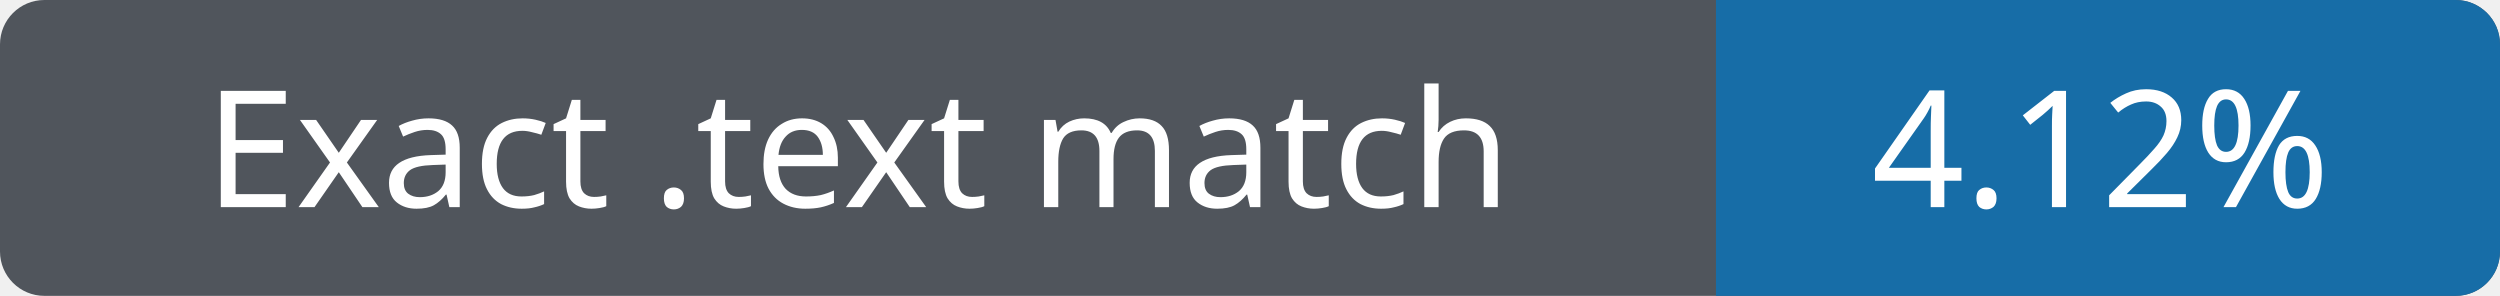
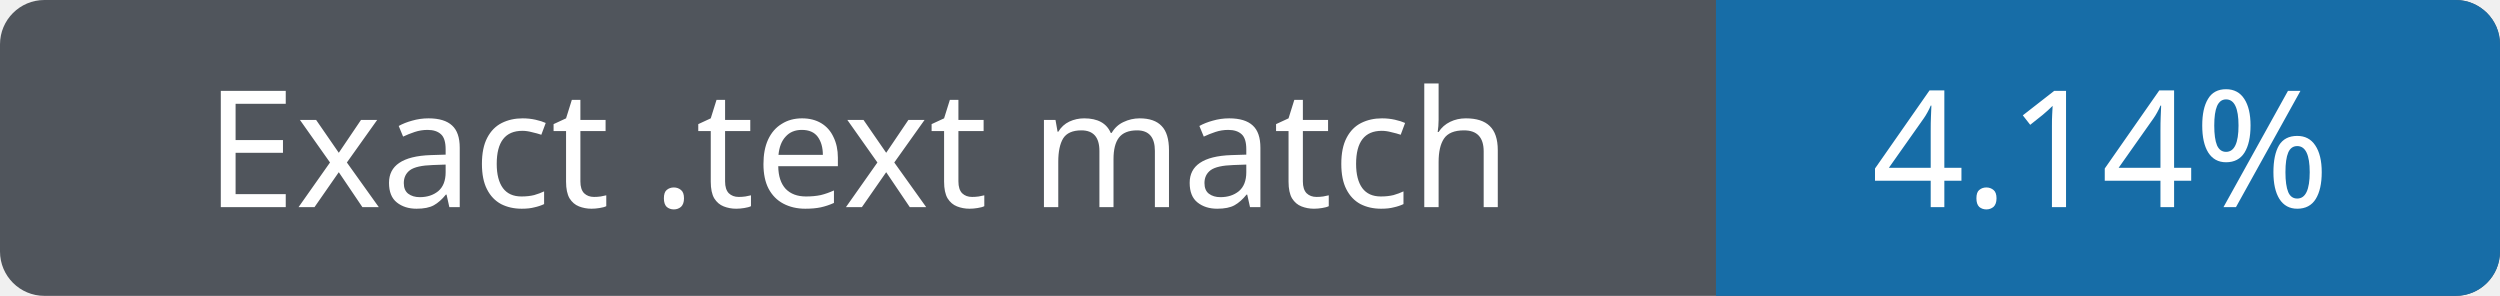
- <svg xmlns="http://www.w3.org/2000/svg" width="169" height="20" role="img" aria-label="Exact .text match 4.12%">
+ <svg xmlns="http://www.w3.org/2000/svg" width="169" height="20" role="img" aria-label="Exact .text match 4.14%">
  <rect width="169" height="20" rx="3" fill="#50555c" />
  <path fill="#176da7" d="M116 0h50a3 3 0 0 1 3 3v14a3 3 0 0 1-3 3h-50z" />
  <g fill="#fff" text-anchor="middle" font-family="Verdana,sans-serif" font-size="11">
    <text x="58" y="14">Exact .text match</text>
-     <text x="142" y="14">4.12%</text>
+     <text x="142" y="14">4.14%</text>
  </g>
</svg>
